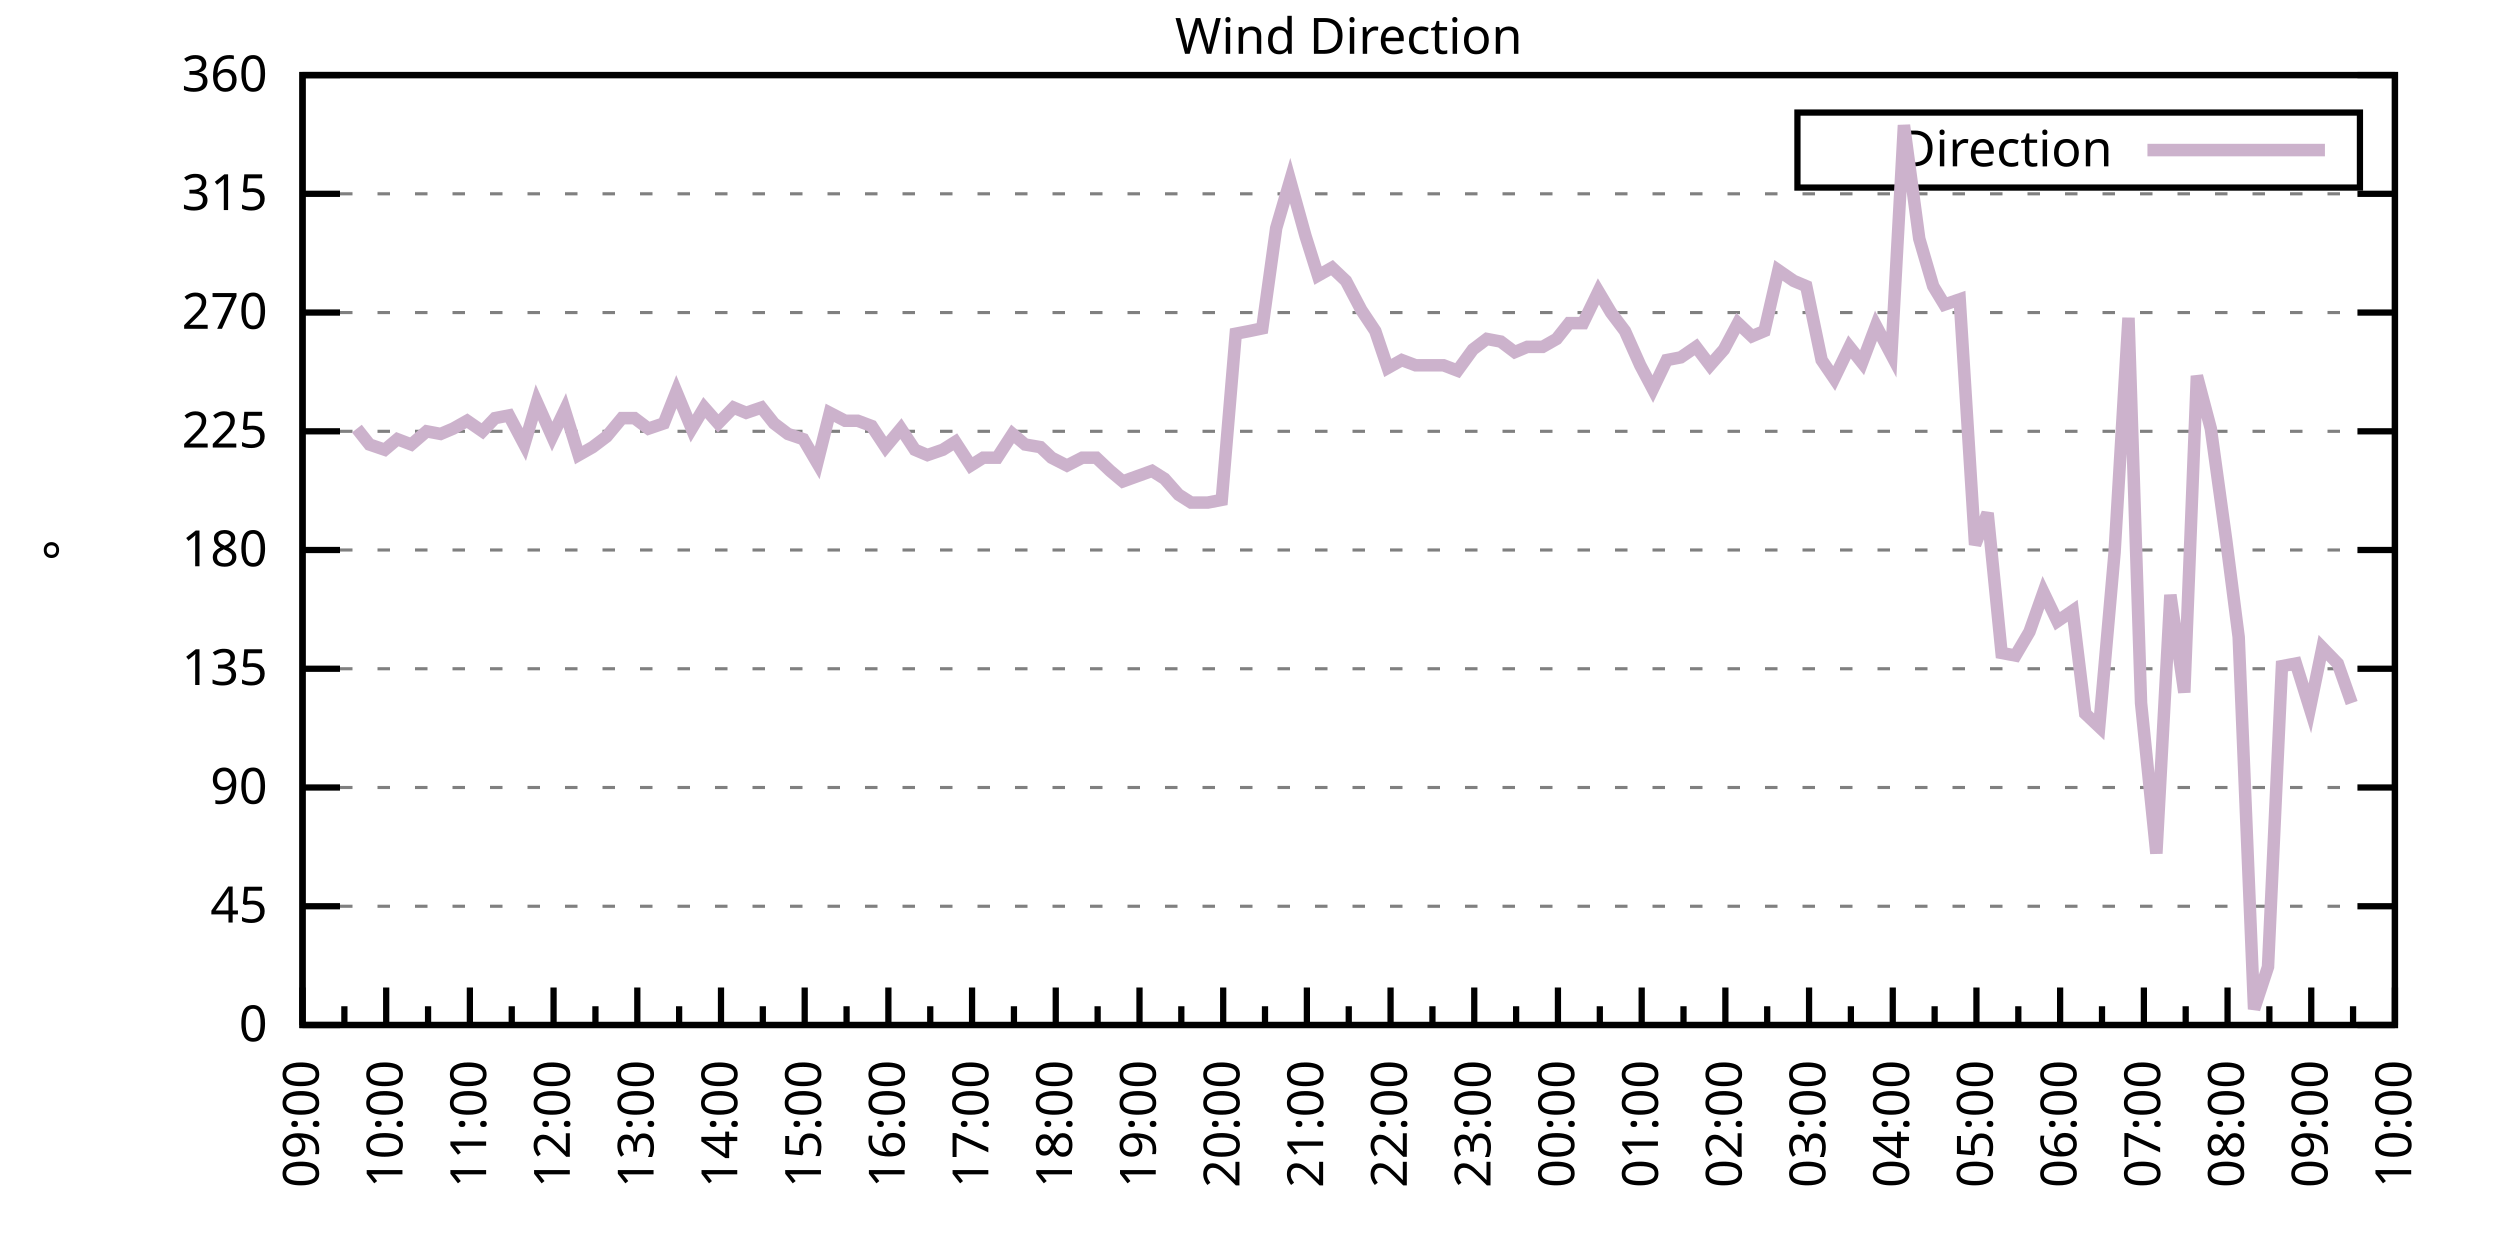
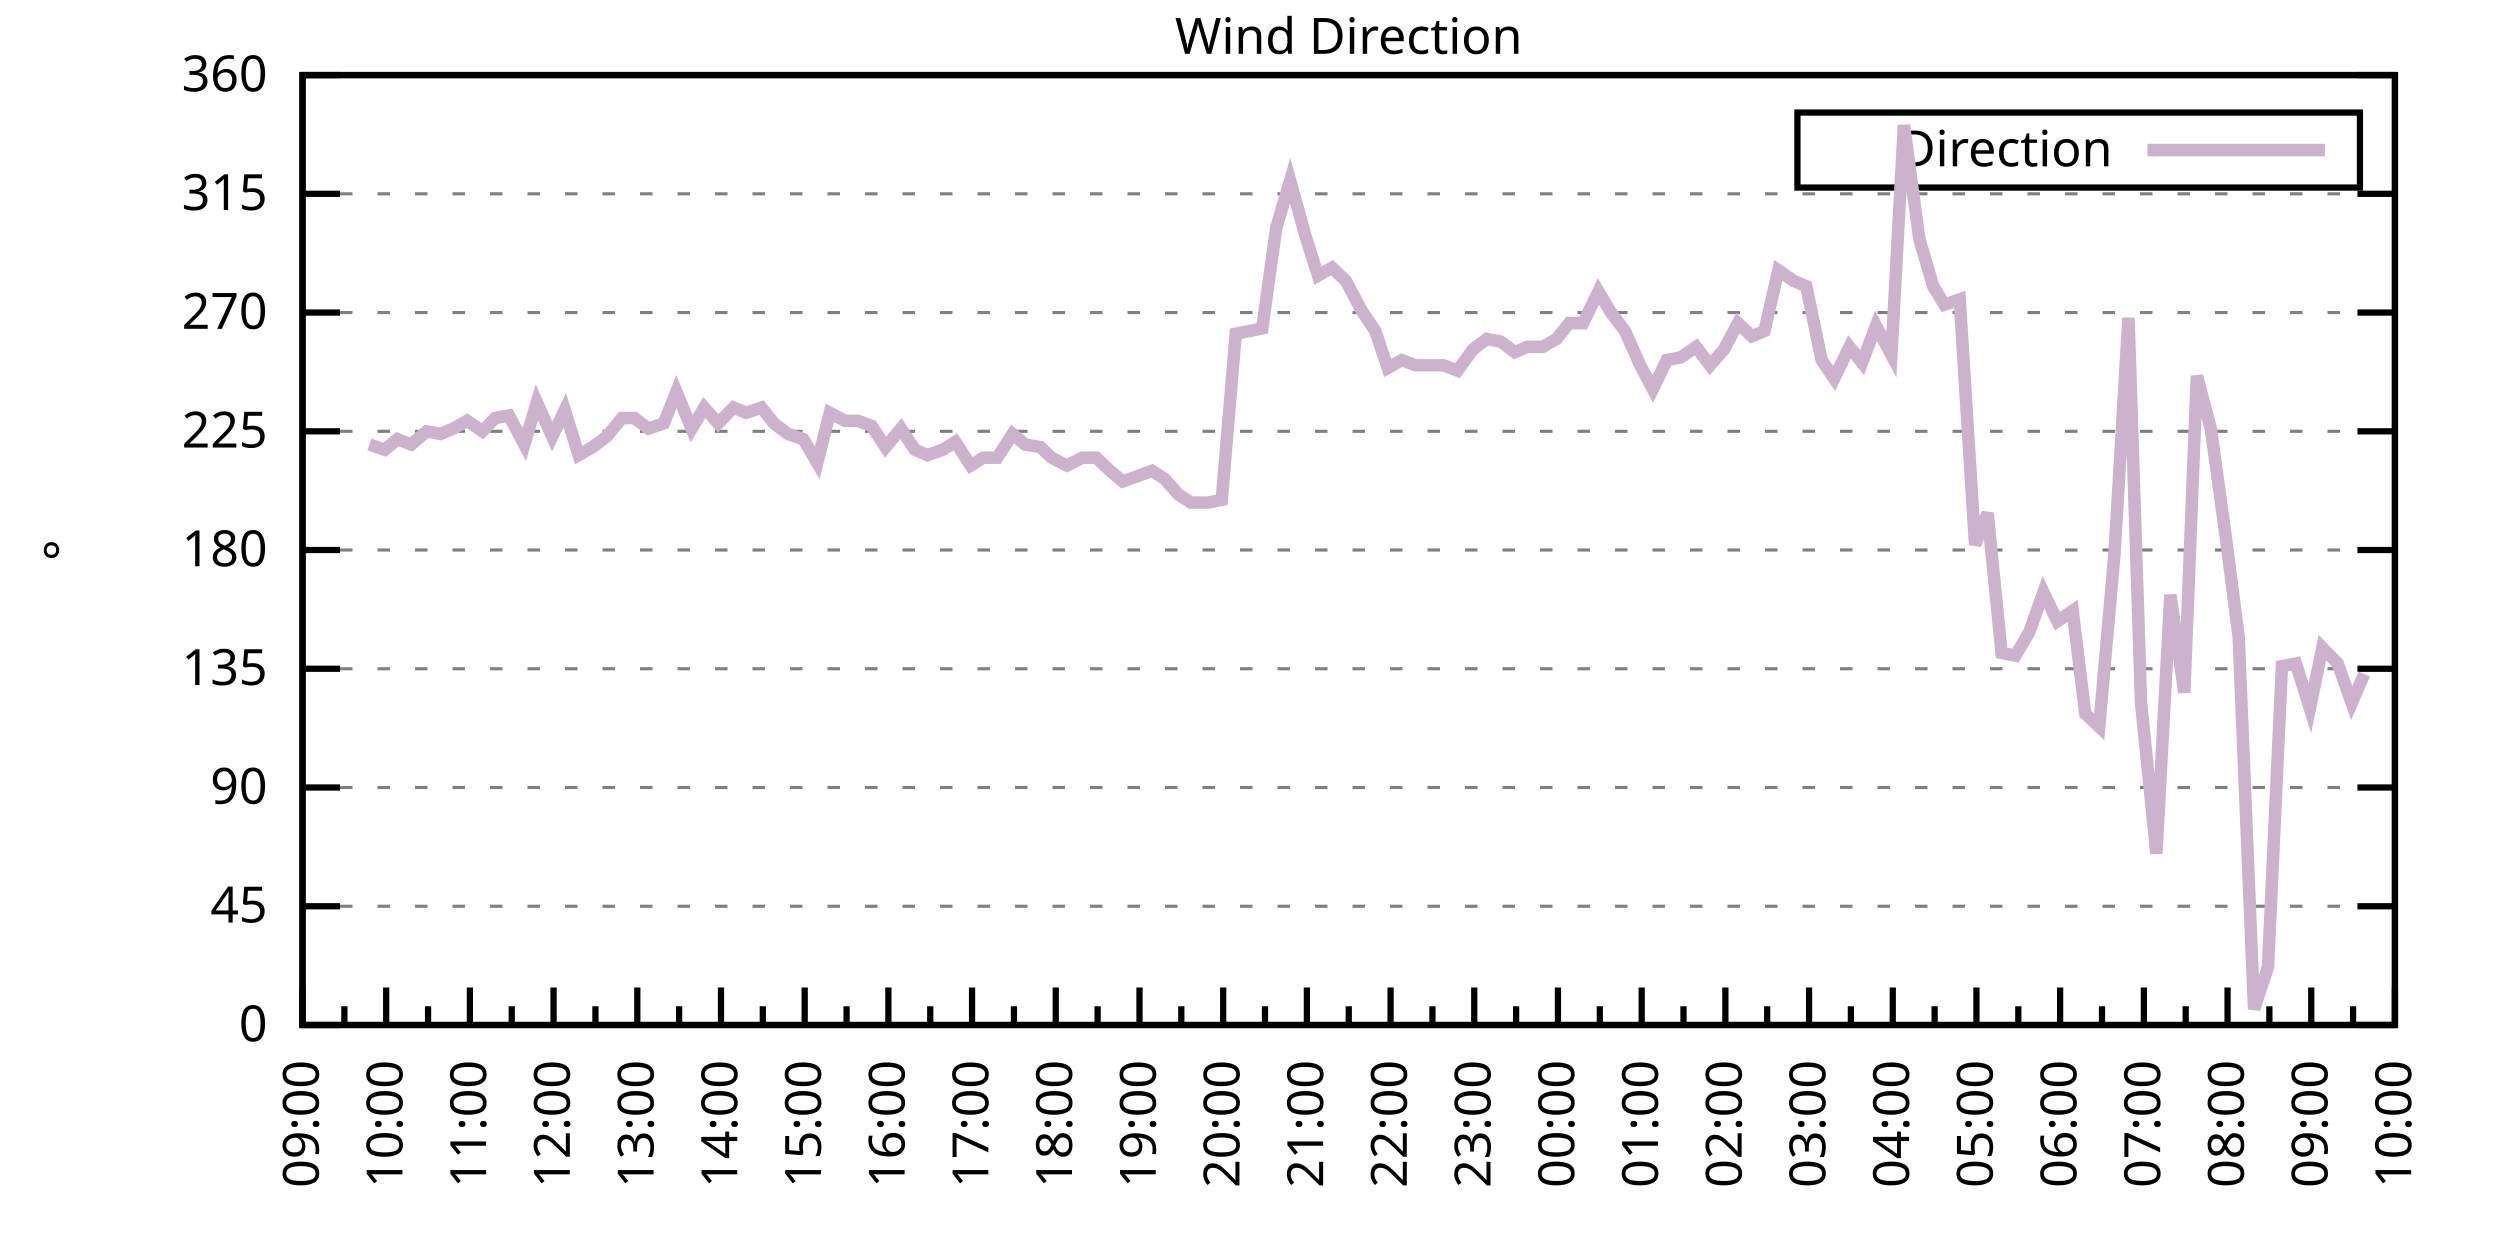
<svg xmlns="http://www.w3.org/2000/svg" xmlns:xlink="http://www.w3.org/1999/xlink" width="400" height="200" viewBox="0 0 400 200">
  <g id="gnuplot_canvas">
    <rect x="0" y="0" width="400" height="200" fill="none" />
    <defs>
      <circle id="gpDot" r="0.5" stroke-width="0.5" stroke="currentColor" />
      <path id="gpPt0" stroke-width="0.333" stroke="currentColor" d="M-1,0 h2 M0,-1 v2" />
      <path id="gpPt1" stroke-width="0.333" stroke="currentColor" d="M-1,-1 L1,1 M1,-1 L-1,1" />
      <path id="gpPt2" stroke-width="0.333" stroke="currentColor" d="M-1,0 L1,0 M0,-1 L0,1 M-1,-1 L1,1 M-1,1 L1,-1" />
      <rect id="gpPt3" stroke-width="0.333" stroke="currentColor" x="-1" y="-1" width="2" height="2" />
      <rect id="gpPt4" stroke-width="0.333" stroke="currentColor" fill="currentColor" x="-1" y="-1" width="2" height="2" />
      <circle id="gpPt5" stroke-width="0.333" stroke="currentColor" cx="0" cy="0" r="1" />
      <use xlink:href="#gpPt5" id="gpPt6" fill="currentColor" stroke="none" />
      <path id="gpPt7" stroke-width="0.333" stroke="currentColor" d="M0,-1.33 L-1.33,0.67 L1.33,0.67 z" />
      <use xlink:href="#gpPt7" id="gpPt8" fill="currentColor" stroke="none" />
      <use xlink:href="#gpPt7" id="gpPt9" stroke="currentColor" transform="rotate(180)" />
      <use xlink:href="#gpPt9" id="gpPt10" fill="currentColor" stroke="none" />
      <use xlink:href="#gpPt3" id="gpPt11" stroke="currentColor" transform="rotate(45)" />
      <use xlink:href="#gpPt11" id="gpPt12" fill="currentColor" stroke="none" />
      <path id="gpPt13" stroke-width="0.333" stroke="currentColor" d="M0,1.330 L1.265,0.411 L0.782,-1.067 L-0.782,-1.076 L-1.265,0.411 z" />
      <use xlink:href="#gpPt13" id="gpPt14" fill="currentColor" stroke="none" />
      <filter id="textbox" filterUnits="objectBoundingBox" x="0" y="0" height="1" width="1">
        <feFlood flood-color="white" flood-opacity="1" result="bgnd" />
        <feComposite in="SourceGraphic" in2="bgnd" operator="atop" />
      </filter>
      <filter id="greybox" filterUnits="objectBoundingBox" x="0" y="0" height="1" width="1">
        <feFlood flood-color="lightgrey" flood-opacity="1" result="grey" />
        <feComposite in="SourceGraphic" in2="grey" operator="atop" />
      </filter>
    </defs>
    <g fill="none" color="white" stroke="currentColor" stroke-width="1.00" stroke-linecap="butt" stroke-linejoin="miter">
</g>
    <g fill="none" color="black" stroke="currentColor" stroke-width="1.00" stroke-linecap="butt" stroke-linejoin="miter">
      <g stroke="none" shape-rendering="crispEdges">
        <polygon fill="rgb(255, 255, 255)" points="48.40,164.00 383.18,164.00 383.18,12.02 48.40,12.02 " />
      </g>
    </g>
    <g fill="none" color="black" stroke="currentColor" stroke-width="1.00" stroke-linecap="butt" stroke-linejoin="miter">
</g>
    <g fill="none" color="black" stroke="black" stroke-width="0.50" stroke-linecap="butt" stroke-linejoin="miter">
</g>
    <g fill="none" color="gray" stroke="currentColor" stroke-width="0.50" stroke-linecap="butt" stroke-linejoin="miter">
      <path stroke="gray" stroke-dasharray="2,4" class="gridline" d="M48.40,164.00 L383.19,164.00  " />
    </g>
    <g fill="none" color="gray" stroke="gray" stroke-width="1.00" stroke-linecap="butt" stroke-linejoin="miter">
</g>
    <g fill="none" color="black" stroke="currentColor" stroke-width="1.00" stroke-linecap="butt" stroke-linejoin="miter">
      <path stroke="black" d="M48.40,164.00 L54.40,164.00 M383.19,164.00 L377.19,164.00  " />
      <g transform="translate(42.80,166.60)" stroke="none" fill="black" font-family="Sans" font-size="8.00" text-anchor="end">
        <text>
          <tspan font-family="Sans"> 0</tspan>
        </text>
      </g>
    </g>
    <g fill="none" color="black" stroke="currentColor" stroke-width="1.00" stroke-linecap="butt" stroke-linejoin="miter">
</g>
    <g fill="none" color="black" stroke="black" stroke-width="0.50" stroke-linecap="butt" stroke-linejoin="miter">
</g>
    <g fill="none" color="gray" stroke="currentColor" stroke-width="0.50" stroke-linecap="butt" stroke-linejoin="miter">
      <path stroke="gray" stroke-dasharray="2,4" class="gridline" d="M48.40,145.00 L383.19,145.00  " />
    </g>
    <g fill="none" color="gray" stroke="gray" stroke-width="1.00" stroke-linecap="butt" stroke-linejoin="miter">
</g>
    <g fill="none" color="black" stroke="currentColor" stroke-width="1.00" stroke-linecap="butt" stroke-linejoin="miter">
      <path stroke="black" d="M48.40,145.00 L54.40,145.00 M383.19,145.00 L377.19,145.00  " />
      <g transform="translate(42.80,147.60)" stroke="none" fill="black" font-family="Sans" font-size="8.00" text-anchor="end">
        <text>
          <tspan font-family="Sans"> 45</tspan>
        </text>
      </g>
    </g>
    <g fill="none" color="black" stroke="currentColor" stroke-width="1.00" stroke-linecap="butt" stroke-linejoin="miter">
</g>
    <g fill="none" color="black" stroke="black" stroke-width="0.50" stroke-linecap="butt" stroke-linejoin="miter">
</g>
    <g fill="none" color="gray" stroke="currentColor" stroke-width="0.50" stroke-linecap="butt" stroke-linejoin="miter">
      <path stroke="gray" stroke-dasharray="2,4" class="gridline" d="M48.40,126.00 L383.19,126.00  " />
    </g>
    <g fill="none" color="gray" stroke="gray" stroke-width="1.00" stroke-linecap="butt" stroke-linejoin="miter">
</g>
    <g fill="none" color="black" stroke="currentColor" stroke-width="1.00" stroke-linecap="butt" stroke-linejoin="miter">
      <path stroke="black" d="M48.40,126.00 L54.40,126.00 M383.19,126.00 L377.19,126.00  " />
      <g transform="translate(42.80,128.60)" stroke="none" fill="black" font-family="Sans" font-size="8.00" text-anchor="end">
        <text>
          <tspan font-family="Sans"> 90</tspan>
        </text>
      </g>
    </g>
    <g fill="none" color="black" stroke="currentColor" stroke-width="1.00" stroke-linecap="butt" stroke-linejoin="miter">
</g>
    <g fill="none" color="black" stroke="black" stroke-width="0.50" stroke-linecap="butt" stroke-linejoin="miter">
</g>
    <g fill="none" color="gray" stroke="currentColor" stroke-width="0.50" stroke-linecap="butt" stroke-linejoin="miter">
      <path stroke="gray" stroke-dasharray="2,4" class="gridline" d="M48.40,107.00 L383.19,107.00  " />
    </g>
    <g fill="none" color="gray" stroke="gray" stroke-width="1.00" stroke-linecap="butt" stroke-linejoin="miter">
</g>
    <g fill="none" color="black" stroke="currentColor" stroke-width="1.00" stroke-linecap="butt" stroke-linejoin="miter">
      <path stroke="black" d="M48.40,107.00 L54.40,107.00 M383.19,107.00 L377.19,107.00  " />
      <g transform="translate(42.80,109.60)" stroke="none" fill="black" font-family="Sans" font-size="8.00" text-anchor="end">
        <text>
          <tspan font-family="Sans"> 135</tspan>
        </text>
      </g>
    </g>
    <g fill="none" color="black" stroke="currentColor" stroke-width="1.00" stroke-linecap="butt" stroke-linejoin="miter">
</g>
    <g fill="none" color="black" stroke="black" stroke-width="0.50" stroke-linecap="butt" stroke-linejoin="miter">
</g>
    <g fill="none" color="gray" stroke="currentColor" stroke-width="0.50" stroke-linecap="butt" stroke-linejoin="miter">
      <path stroke="gray" stroke-dasharray="2,4" class="gridline" d="M48.40,88.00 L383.19,88.00  " />
    </g>
    <g fill="none" color="gray" stroke="gray" stroke-width="1.00" stroke-linecap="butt" stroke-linejoin="miter">
</g>
    <g fill="none" color="black" stroke="currentColor" stroke-width="1.00" stroke-linecap="butt" stroke-linejoin="miter">
      <path stroke="black" d="M48.40,88.00 L54.40,88.00 M383.19,88.00 L377.19,88.00  " />
      <g transform="translate(42.80,90.60)" stroke="none" fill="black" font-family="Sans" font-size="8.00" text-anchor="end">
        <text>
          <tspan font-family="Sans"> 180</tspan>
        </text>
      </g>
    </g>
    <g fill="none" color="black" stroke="currentColor" stroke-width="1.00" stroke-linecap="butt" stroke-linejoin="miter">
</g>
    <g fill="none" color="black" stroke="black" stroke-width="0.50" stroke-linecap="butt" stroke-linejoin="miter">
</g>
    <g fill="none" color="gray" stroke="currentColor" stroke-width="0.50" stroke-linecap="butt" stroke-linejoin="miter">
      <path stroke="gray" stroke-dasharray="2,4" class="gridline" d="M48.40,69.01 L383.19,69.01  " />
    </g>
    <g fill="none" color="gray" stroke="gray" stroke-width="1.00" stroke-linecap="butt" stroke-linejoin="miter">
</g>
    <g fill="none" color="black" stroke="currentColor" stroke-width="1.00" stroke-linecap="butt" stroke-linejoin="miter">
      <path stroke="black" d="M48.40,69.01 L54.40,69.01 M383.19,69.01 L377.19,69.01  " />
      <g transform="translate(42.80,71.61)" stroke="none" fill="black" font-family="Sans" font-size="8.00" text-anchor="end">
        <text>
          <tspan font-family="Sans"> 225</tspan>
        </text>
      </g>
    </g>
    <g fill="none" color="black" stroke="currentColor" stroke-width="1.00" stroke-linecap="butt" stroke-linejoin="miter">
</g>
    <g fill="none" color="black" stroke="black" stroke-width="0.50" stroke-linecap="butt" stroke-linejoin="miter">
</g>
    <g fill="none" color="gray" stroke="currentColor" stroke-width="0.50" stroke-linecap="butt" stroke-linejoin="miter">
      <path stroke="gray" stroke-dasharray="2,4" class="gridline" d="M48.40,50.01 L383.19,50.01  " />
    </g>
    <g fill="none" color="gray" stroke="gray" stroke-width="1.00" stroke-linecap="butt" stroke-linejoin="miter">
</g>
    <g fill="none" color="black" stroke="currentColor" stroke-width="1.00" stroke-linecap="butt" stroke-linejoin="miter">
      <path stroke="black" d="M48.40,50.01 L54.40,50.01 M383.19,50.01 L377.19,50.01  " />
      <g transform="translate(42.80,52.61)" stroke="none" fill="black" font-family="Sans" font-size="8.00" text-anchor="end">
        <text>
          <tspan font-family="Sans"> 270</tspan>
        </text>
      </g>
    </g>
    <g fill="none" color="black" stroke="currentColor" stroke-width="1.00" stroke-linecap="butt" stroke-linejoin="miter">
</g>
    <g fill="none" color="black" stroke="black" stroke-width="0.50" stroke-linecap="butt" stroke-linejoin="miter">
</g>
    <g fill="none" color="gray" stroke="currentColor" stroke-width="0.50" stroke-linecap="butt" stroke-linejoin="miter">
      <path stroke="gray" stroke-dasharray="2,4" class="gridline" d="M48.40,31.01 L383.19,31.01  " />
    </g>
    <g fill="none" color="gray" stroke="gray" stroke-width="1.00" stroke-linecap="butt" stroke-linejoin="miter">
</g>
    <g fill="none" color="black" stroke="currentColor" stroke-width="1.00" stroke-linecap="butt" stroke-linejoin="miter">
      <path stroke="black" d="M48.40,31.01 L54.40,31.01 M383.19,31.01 L377.19,31.01  " />
      <g transform="translate(42.80,33.61)" stroke="none" fill="black" font-family="Sans" font-size="8.00" text-anchor="end">
        <text>
          <tspan font-family="Sans"> 315</tspan>
        </text>
      </g>
    </g>
    <g fill="none" color="black" stroke="currentColor" stroke-width="1.00" stroke-linecap="butt" stroke-linejoin="miter">
</g>
    <g fill="none" color="black" stroke="black" stroke-width="0.50" stroke-linecap="butt" stroke-linejoin="miter">
</g>
    <g fill="none" color="gray" stroke="currentColor" stroke-width="0.50" stroke-linecap="butt" stroke-linejoin="miter">
      <path stroke="gray" stroke-dasharray="2,4" class="gridline" d="M48.40,12.01 L383.19,12.01  " />
    </g>
    <g fill="none" color="gray" stroke="gray" stroke-width="1.00" stroke-linecap="butt" stroke-linejoin="miter">
</g>
    <g fill="none" color="black" stroke="currentColor" stroke-width="1.00" stroke-linecap="butt" stroke-linejoin="miter">
      <path stroke="black" d="M48.40,12.01 L54.40,12.01 M383.19,12.01 L377.19,12.01  " />
      <g transform="translate(42.80,14.61)" stroke="none" fill="black" font-family="Sans" font-size="8.00" text-anchor="end">
        <text>
          <tspan font-family="Sans"> 360</tspan>
        </text>
      </g>
    </g>
    <g fill="none" color="black" stroke="currentColor" stroke-width="1.00" stroke-linecap="butt" stroke-linejoin="miter">
      <path stroke="black" d="M48.40,164.00 L48.40,158.00  " />
      <g transform="translate(51.00,169.60) rotate(270)" stroke="none" fill="black" font-family="Sans" font-size="8.00" text-anchor="end">
        <text>
          <tspan font-family="Sans">09:00</tspan>
        </text>
      </g>
    </g>
    <g fill="none" color="black" stroke="currentColor" stroke-width="1.00" stroke-linecap="butt" stroke-linejoin="miter">
      <path stroke="black" d="M55.10,164.00 L55.10,161.00 M61.79,164.00 L61.79,158.00  " />
      <g transform="translate(64.39,169.60) rotate(270)" stroke="none" fill="black" font-family="Sans" font-size="8.00" text-anchor="end">
        <text>
          <tspan font-family="Sans">10:00</tspan>
        </text>
      </g>
    </g>
    <g fill="none" color="black" stroke="currentColor" stroke-width="1.00" stroke-linecap="butt" stroke-linejoin="miter">
      <path stroke="black" d="M68.49,164.00 L68.49,161.00 M75.18,164.00 L75.18,158.00  " />
      <g transform="translate(77.78,169.60) rotate(270)" stroke="none" fill="black" font-family="Sans" font-size="8.00" text-anchor="end">
        <text>
          <tspan font-family="Sans">11:00</tspan>
        </text>
      </g>
    </g>
    <g fill="none" color="black" stroke="currentColor" stroke-width="1.00" stroke-linecap="butt" stroke-linejoin="miter">
      <path stroke="black" d="M81.88,164.00 L81.88,161.00 M88.57,164.00 L88.57,158.00  " />
      <g transform="translate(91.17,169.60) rotate(270)" stroke="none" fill="black" font-family="Sans" font-size="8.00" text-anchor="end">
        <text>
          <tspan font-family="Sans">12:00</tspan>
        </text>
      </g>
    </g>
    <g fill="none" color="black" stroke="currentColor" stroke-width="1.00" stroke-linecap="butt" stroke-linejoin="miter">
      <path stroke="black" d="M95.27,164.00 L95.27,161.00 M101.97,164.00 L101.97,158.00  " />
      <g transform="translate(104.57,169.60) rotate(270)" stroke="none" fill="black" font-family="Sans" font-size="8.00" text-anchor="end">
        <text>
          <tspan font-family="Sans">13:00</tspan>
        </text>
      </g>
    </g>
    <g fill="none" color="black" stroke="currentColor" stroke-width="1.00" stroke-linecap="butt" stroke-linejoin="miter">
      <path stroke="black" d="M108.66,164.00 L108.66,161.00 M115.36,164.00 L115.36,158.00  " />
      <g transform="translate(117.96,169.60) rotate(270)" stroke="none" fill="black" font-family="Sans" font-size="8.00" text-anchor="end">
        <text>
          <tspan font-family="Sans">14:00</tspan>
        </text>
      </g>
    </g>
    <g fill="none" color="black" stroke="currentColor" stroke-width="1.00" stroke-linecap="butt" stroke-linejoin="miter">
      <path stroke="black" d="M122.05,164.00 L122.05,161.00 M128.75,164.00 L128.75,158.00  " />
      <g transform="translate(131.35,169.60) rotate(270)" stroke="none" fill="black" font-family="Sans" font-size="8.00" text-anchor="end">
        <text>
          <tspan font-family="Sans">15:00</tspan>
        </text>
      </g>
    </g>
    <g fill="none" color="black" stroke="currentColor" stroke-width="1.00" stroke-linecap="butt" stroke-linejoin="miter">
      <path stroke="black" d="M135.45,164.00 L135.45,161.00 M142.14,164.00 L142.14,158.00  " />
      <g transform="translate(144.74,169.60) rotate(270)" stroke="none" fill="black" font-family="Sans" font-size="8.00" text-anchor="end">
        <text>
          <tspan font-family="Sans">16:00</tspan>
        </text>
      </g>
    </g>
    <g fill="none" color="black" stroke="currentColor" stroke-width="1.00" stroke-linecap="butt" stroke-linejoin="miter">
      <path stroke="black" d="M148.84,164.00 L148.84,161.00 M155.53,164.00 L155.53,158.00  " />
      <g transform="translate(158.13,169.60) rotate(270)" stroke="none" fill="black" font-family="Sans" font-size="8.00" text-anchor="end">
        <text>
          <tspan font-family="Sans">17:00</tspan>
        </text>
      </g>
    </g>
    <g fill="none" color="black" stroke="currentColor" stroke-width="1.00" stroke-linecap="butt" stroke-linejoin="miter">
      <path stroke="black" d="M162.23,164.00 L162.23,161.00 M168.92,164.00 L168.92,158.00  " />
      <g transform="translate(171.52,169.60) rotate(270)" stroke="none" fill="black" font-family="Sans" font-size="8.00" text-anchor="end">
        <text>
          <tspan font-family="Sans">18:00</tspan>
        </text>
      </g>
    </g>
    <g fill="none" color="black" stroke="currentColor" stroke-width="1.00" stroke-linecap="butt" stroke-linejoin="miter">
      <path stroke="black" d="M175.62,164.00 L175.62,161.00 M182.32,164.00 L182.32,158.00  " />
      <g transform="translate(184.92,169.60) rotate(270)" stroke="none" fill="black" font-family="Sans" font-size="8.00" text-anchor="end">
        <text>
          <tspan font-family="Sans">19:00</tspan>
        </text>
      </g>
    </g>
    <g fill="none" color="black" stroke="currentColor" stroke-width="1.00" stroke-linecap="butt" stroke-linejoin="miter">
      <path stroke="black" d="M189.01,164.00 L189.01,161.00 M195.71,164.00 L195.71,158.00  " />
      <g transform="translate(198.31,169.60) rotate(270)" stroke="none" fill="black" font-family="Sans" font-size="8.00" text-anchor="end">
        <text>
          <tspan font-family="Sans">20:00</tspan>
        </text>
      </g>
    </g>
    <g fill="none" color="black" stroke="currentColor" stroke-width="1.00" stroke-linecap="butt" stroke-linejoin="miter">
      <path stroke="black" d="M202.40,164.00 L202.40,161.00 M209.10,164.00 L209.10,158.00  " />
      <g transform="translate(211.70,169.60) rotate(270)" stroke="none" fill="black" font-family="Sans" font-size="8.00" text-anchor="end">
        <text>
          <tspan font-family="Sans">21:00</tspan>
        </text>
      </g>
    </g>
    <g fill="none" color="black" stroke="currentColor" stroke-width="1.00" stroke-linecap="butt" stroke-linejoin="miter">
      <path stroke="black" d="M215.80,164.00 L215.80,161.00 M222.49,164.00 L222.49,158.00  " />
      <g transform="translate(225.09,169.60) rotate(270)" stroke="none" fill="black" font-family="Sans" font-size="8.00" text-anchor="end">
        <text>
          <tspan font-family="Sans">22:00</tspan>
        </text>
      </g>
    </g>
    <g fill="none" color="black" stroke="currentColor" stroke-width="1.00" stroke-linecap="butt" stroke-linejoin="miter">
      <path stroke="black" d="M229.19,164.00 L229.19,161.00 M235.88,164.00 L235.88,158.00  " />
      <g transform="translate(238.48,169.60) rotate(270)" stroke="none" fill="black" font-family="Sans" font-size="8.00" text-anchor="end">
        <text>
          <tspan font-family="Sans">23:00</tspan>
        </text>
      </g>
    </g>
    <g fill="none" color="black" stroke="currentColor" stroke-width="1.00" stroke-linecap="butt" stroke-linejoin="miter">
      <path stroke="black" d="M242.58,164.00 L242.58,161.00 M249.27,164.00 L249.27,158.00  " />
      <g transform="translate(251.87,169.60) rotate(270)" stroke="none" fill="black" font-family="Sans" font-size="8.00" text-anchor="end">
        <text>
          <tspan font-family="Sans">00:00</tspan>
        </text>
      </g>
    </g>
    <g fill="none" color="black" stroke="currentColor" stroke-width="1.00" stroke-linecap="butt" stroke-linejoin="miter">
      <path stroke="black" d="M255.97,164.00 L255.97,161.00 M262.67,164.00 L262.67,158.00  " />
      <g transform="translate(265.27,169.60) rotate(270)" stroke="none" fill="black" font-family="Sans" font-size="8.00" text-anchor="end">
        <text>
          <tspan font-family="Sans">01:00</tspan>
        </text>
      </g>
    </g>
    <g fill="none" color="black" stroke="currentColor" stroke-width="1.00" stroke-linecap="butt" stroke-linejoin="miter">
      <path stroke="black" d="M269.36,164.00 L269.36,161.00 M276.06,164.00 L276.06,158.00  " />
      <g transform="translate(278.66,169.60) rotate(270)" stroke="none" fill="black" font-family="Sans" font-size="8.00" text-anchor="end">
        <text>
          <tspan font-family="Sans">02:00</tspan>
        </text>
      </g>
    </g>
    <g fill="none" color="black" stroke="currentColor" stroke-width="1.00" stroke-linecap="butt" stroke-linejoin="miter">
      <path stroke="black" d="M282.75,164.00 L282.75,161.00 M289.45,164.00 L289.45,158.00  " />
      <g transform="translate(292.05,169.60) rotate(270)" stroke="none" fill="black" font-family="Sans" font-size="8.00" text-anchor="end">
        <text>
          <tspan font-family="Sans">03:00</tspan>
        </text>
      </g>
    </g>
    <g fill="none" color="black" stroke="currentColor" stroke-width="1.00" stroke-linecap="butt" stroke-linejoin="miter">
      <path stroke="black" d="M296.14,164.00 L296.14,161.00 M302.84,164.00 L302.84,158.00  " />
      <g transform="translate(305.44,169.60) rotate(270)" stroke="none" fill="black" font-family="Sans" font-size="8.00" text-anchor="end">
        <text>
          <tspan font-family="Sans">04:00</tspan>
        </text>
      </g>
    </g>
    <g fill="none" color="black" stroke="currentColor" stroke-width="1.00" stroke-linecap="butt" stroke-linejoin="miter">
      <path stroke="black" d="M309.54,164.00 L309.54,161.00 M316.23,164.00 L316.23,158.00  " />
      <g transform="translate(318.83,169.60) rotate(270)" stroke="none" fill="black" font-family="Sans" font-size="8.00" text-anchor="end">
        <text>
          <tspan font-family="Sans">05:00</tspan>
        </text>
      </g>
    </g>
    <g fill="none" color="black" stroke="currentColor" stroke-width="1.00" stroke-linecap="butt" stroke-linejoin="miter">
      <path stroke="black" d="M322.93,164.00 L322.93,161.00 M329.62,164.00 L329.62,158.00  " />
      <g transform="translate(332.22,169.60) rotate(270)" stroke="none" fill="black" font-family="Sans" font-size="8.00" text-anchor="end">
        <text>
          <tspan font-family="Sans">06:00</tspan>
        </text>
      </g>
    </g>
    <g fill="none" color="black" stroke="currentColor" stroke-width="1.00" stroke-linecap="butt" stroke-linejoin="miter">
      <path stroke="black" d="M336.32,164.00 L336.32,161.00 M343.02,164.00 L343.02,158.00  " />
      <g transform="translate(345.62,169.60) rotate(270)" stroke="none" fill="black" font-family="Sans" font-size="8.00" text-anchor="end">
        <text>
          <tspan font-family="Sans">07:00</tspan>
        </text>
      </g>
    </g>
    <g fill="none" color="black" stroke="currentColor" stroke-width="1.00" stroke-linecap="butt" stroke-linejoin="miter">
      <path stroke="black" d="M349.71,164.00 L349.71,161.00 M356.41,164.00 L356.41,158.00  " />
      <g transform="translate(359.01,169.60) rotate(270)" stroke="none" fill="black" font-family="Sans" font-size="8.00" text-anchor="end">
        <text>
          <tspan font-family="Sans">08:00</tspan>
        </text>
      </g>
    </g>
    <g fill="none" color="black" stroke="currentColor" stroke-width="1.00" stroke-linecap="butt" stroke-linejoin="miter">
      <path stroke="black" d="M363.10,164.00 L363.10,161.00 M369.80,164.00 L369.80,158.00  " />
      <g transform="translate(372.40,169.60) rotate(270)" stroke="none" fill="black" font-family="Sans" font-size="8.00" text-anchor="end">
        <text>
          <tspan font-family="Sans">09:00</tspan>
        </text>
      </g>
    </g>
    <g fill="none" color="black" stroke="currentColor" stroke-width="1.00" stroke-linecap="butt" stroke-linejoin="miter">
      <path stroke="black" d="M376.49,164.00 L376.49,161.00 M383.19,164.00 L383.19,158.00  " />
      <g transform="translate(385.79,169.60) rotate(270)" stroke="none" fill="black" font-family="Sans" font-size="8.00" text-anchor="end">
        <text>
          <tspan font-family="Sans">10:00</tspan>
        </text>
      </g>
    </g>
    <g fill="none" color="black" stroke="currentColor" stroke-width="1.00" stroke-linecap="butt" stroke-linejoin="miter">
</g>
    <g fill="none" color="black" stroke="currentColor" stroke-width="1.00" stroke-linecap="butt" stroke-linejoin="miter">
      <path stroke="black" d="M48.40,12.01 L48.40,164.00 L383.19,164.00 L383.19,12.01 L48.40,12.01 Z  " />
    </g>
    <g fill="none" color="black" stroke="currentColor" stroke-width="1.00" stroke-linecap="butt" stroke-linejoin="miter">
      <g transform="translate(12.80,88.01) rotate(270)" stroke="none" fill="black" font-family="Sans" font-size="8.00" text-anchor="middle">
        <text>
          <tspan font-family="Sans">°</tspan>
        </text>
      </g>
    </g>
    <g fill="none" color="black" stroke="currentColor" stroke-width="1.00" stroke-linecap="butt" stroke-linejoin="miter">
</g>
    <g fill="none" color="black" stroke="currentColor" stroke-width="1.00" stroke-linecap="butt" stroke-linejoin="miter">
      <path stroke="black" d="M287.59,30.01 L287.59,18.01 L377.59,18.01 L377.59,30.01 L287.59,30.01 Z  " />
    </g>
    <g id="Wind_direction_plot_1">
      <g fill="none" color="white" stroke="black" stroke-width="2.00" stroke-linecap="butt" stroke-linejoin="miter">
</g>
      <g fill="none" color="black" stroke="currentColor" stroke-width="2.00" stroke-linecap="butt" stroke-linejoin="miter">
        <g transform="translate(337.99,26.61)" stroke="none" fill="black" font-family="Sans" font-size="8.00" text-anchor="end">
          <text>
            <tspan font-family="Sans">Direction</tspan>
          </text>
        </g>
      </g>
      <g fill="none" color="black" stroke="currentColor" stroke-width="2.00" stroke-linecap="butt" stroke-linejoin="miter">
-         <path stroke="rgb(204, 178, 204)" d="M343.59,24.01 L371.99,24.01 M57.10,68.58 L59.11,71.12 L61.57,71.96 L63.58,70.27 L65.81,71.12 L68.26,69.01   L70.50,69.43 L72.50,68.58 L74.74,67.32 L77.19,69.01 L79.20,66.90 L81.43,66.47 L83.89,71.12 L85.90,64.36   L88.35,69.85 L90.36,65.63 L92.59,72.81 L94.82,71.54 L97.06,69.85 L99.51,66.90 L101.52,66.90 L103.75,68.58   L106.21,67.74 L108.22,62.67 L110.67,68.58 L112.68,65.21 L114.91,67.74 L117.37,65.21 L119.38,66.05 L121.83,65.21   L123.84,67.74 L126.07,69.43 L128.53,70.27 L130.76,74.07 L132.77,66.05 L135.22,67.32 L137.23,67.32 L139.46,68.16   L141.69,71.54 L144.15,68.58 L146.38,71.96 L148.39,72.81 L150.85,71.96 L152.85,70.70 L155.31,74.49 L157.32,73.23   L159.55,73.23 L162.01,69.43 L164.01,71.12 L166.47,71.54 L168.25,73.23 L170.71,74.49 L173.17,73.23 L175.40,73.23   L177.63,75.34 L179.64,77.03 L184.32,75.34 L186.33,76.61 L188.57,79.14 L190.57,80.41 L193.25,80.41 L195.48,79.98   L197.72,53.39 L199.95,52.96 L201.96,52.54 L204.19,36.50 L206.42,28.90 L208.88,37.76 L210.88,44.10 L213.12,42.83   L215.35,44.94 L217.80,49.59 L220.04,52.96 L222.04,58.87 L224.28,57.61 L226.51,58.45 L228.96,58.45 L230.97,58.45   L233.20,59.30 L235.66,55.92 L237.89,54.23 L240.12,54.65 L242.36,56.34 L244.36,55.50 L246.82,55.50 L249.05,54.23   L251.06,51.70 L253.29,51.70 L255.75,46.63 L257.76,50.01 L259.99,52.96 L262.44,58.45 L264.45,62.25 L266.68,57.61   L268.92,57.18 L271.37,55.50 L273.60,58.45 L275.83,55.92 L278.07,51.70 L280.30,53.81 L282.31,52.96 L284.54,43.25   L286.99,44.94 L289.00,45.79 L291.46,57.61 L293.47,60.56 L295.92,55.50 L297.93,58.03 L300.16,52.12 L302.62,56.76   L304.63,20.03 L307.08,38.19 L309.31,45.79 L311.10,48.74 L313.55,47.90 L316.01,87.16 L318.02,82.09 L320.25,104.47   L322.48,104.89 L324.71,101.09 L326.95,94.76 L329.18,99.40 L331.63,97.72 L333.64,114.18 L335.87,116.29 L338.33,88.43   L340.56,50.85 L342.57,112.49 L345.02,136.56 L347.26,95.18 L349.49,110.80 L351.50,60.14 L353.73,68.58 L356.18,86.32   L358.19,101.94 L360.65,161.47 L362.88,154.71 L365.11,106.58 L367.34,106.16 L369.58,113.34 L371.58,103.63 L374.04,106.16   L376.27,112.49  " />
+         <path stroke="rgb(204, 178, 204)" d="M343.59,24.01 L371.99,24.01 M59.11,71.12 L61.57,71.96 L63.58,70.27 L65.81,71.12 L68.26,69.01 L70.50,69.43   L72.50,68.58 L74.74,67.32 L77.19,69.01 L79.20,66.90 L81.43,66.47 L83.89,71.12 L85.90,64.36 L88.35,69.85   L90.36,65.63 L92.59,72.81 L94.82,71.54 L97.06,69.85 L99.51,66.90 L101.52,66.90 L103.75,68.58 L106.21,67.74   L108.22,62.67 L110.67,68.58 L112.68,65.21 L114.91,67.74 L117.37,65.21 L119.38,66.05 L121.83,65.21 L123.84,67.74   L126.07,69.43 L128.53,70.27 L130.76,74.07 L132.77,66.05 L135.22,67.32 L137.23,67.32 L139.46,68.16 L141.69,71.54   L144.15,68.58 L146.38,71.96 L148.39,72.81 L150.85,71.96 L152.85,70.70 L155.31,74.49 L157.32,73.23 L159.55,73.23   L162.01,69.43 L164.01,71.12 L166.47,71.54 L168.25,73.23 L170.71,74.49 L173.17,73.23 L175.40,73.23 L177.63,75.34   L179.64,77.03 L184.32,75.34 L186.33,76.61 L188.57,79.14 L190.57,80.41 L193.25,80.41 L195.48,79.98 L197.72,53.39   L199.95,52.96 L201.96,52.54 L204.19,36.50 L206.42,28.90 L208.88,37.76 L210.88,44.10 L213.12,42.83 L215.35,44.94   L217.80,49.59 L220.04,52.96 L222.04,58.87 L224.28,57.61 L226.51,58.45 L228.96,58.45 L230.97,58.45 L233.20,59.30   L235.66,55.92 L237.89,54.23 L240.12,54.65 L242.36,56.34 L244.36,55.50 L246.82,55.50 L249.05,54.23 L251.06,51.70   L253.29,51.70 L255.75,46.63 L257.76,50.01 L259.99,52.96 L262.44,58.45 L264.45,62.25 L266.68,57.61 L268.92,57.18   L271.37,55.50 L273.60,58.45 L275.83,55.92 L278.07,51.70 L280.30,53.81 L282.31,52.96 L284.54,43.25 L286.99,44.94   L289.00,45.79 L291.46,57.61 L293.47,60.56 L295.92,55.50 L297.93,58.03 L300.16,52.12 L302.62,56.76 L304.63,20.03   L307.08,38.19 L309.31,45.79 L311.10,48.74 L313.55,47.90 L316.01,87.16 L318.02,82.09 L320.25,104.47 L322.48,104.89   L324.71,101.09 L326.95,94.76 L329.18,99.40 L331.63,97.72 L333.64,114.18 L335.87,116.29 L338.33,88.43 L340.56,50.85   L342.57,112.49 L345.02,136.56 L347.26,95.18 L349.49,110.80 L351.50,60.14 L353.73,68.58 L356.18,86.32 L358.19,101.94   L360.65,161.47 L362.88,154.71 L365.11,106.58 L367.34,106.16 L369.58,113.34 L371.58,103.63 L374.04,106.16 L376.27,112.49   L378.28,107.85  " />
      </g>
    </g>
    <g fill="none" color="black" stroke="currentColor" stroke-width="2.00" stroke-linecap="butt" stroke-linejoin="miter">
</g>
    <g fill="none" color="black" stroke="black" stroke-width="1.00" stroke-linecap="butt" stroke-linejoin="miter">
</g>
    <g fill="none" color="black" stroke="currentColor" stroke-width="1.00" stroke-linecap="butt" stroke-linejoin="miter">
      <path stroke="black" d="M48.40,12.01 L48.40,164.00 L383.19,164.00 L383.19,12.01 L48.40,12.01 Z  " />
    </g>
    <g fill="none" color="black" stroke="currentColor" stroke-width="1.00" stroke-linecap="butt" stroke-linejoin="miter">
      <g transform="translate(215.79,8.61)" stroke="none" fill="black" font-family="Sans" font-size="8.00" text-anchor="middle">
        <text>
          <tspan font-family="Sans">Wind Direction</tspan>
        </text>
      </g>
    </g>
    <g fill="none" color="black" stroke="currentColor" stroke-width="1.00" stroke-linecap="butt" stroke-linejoin="miter">
</g>
  </g>
</svg>
